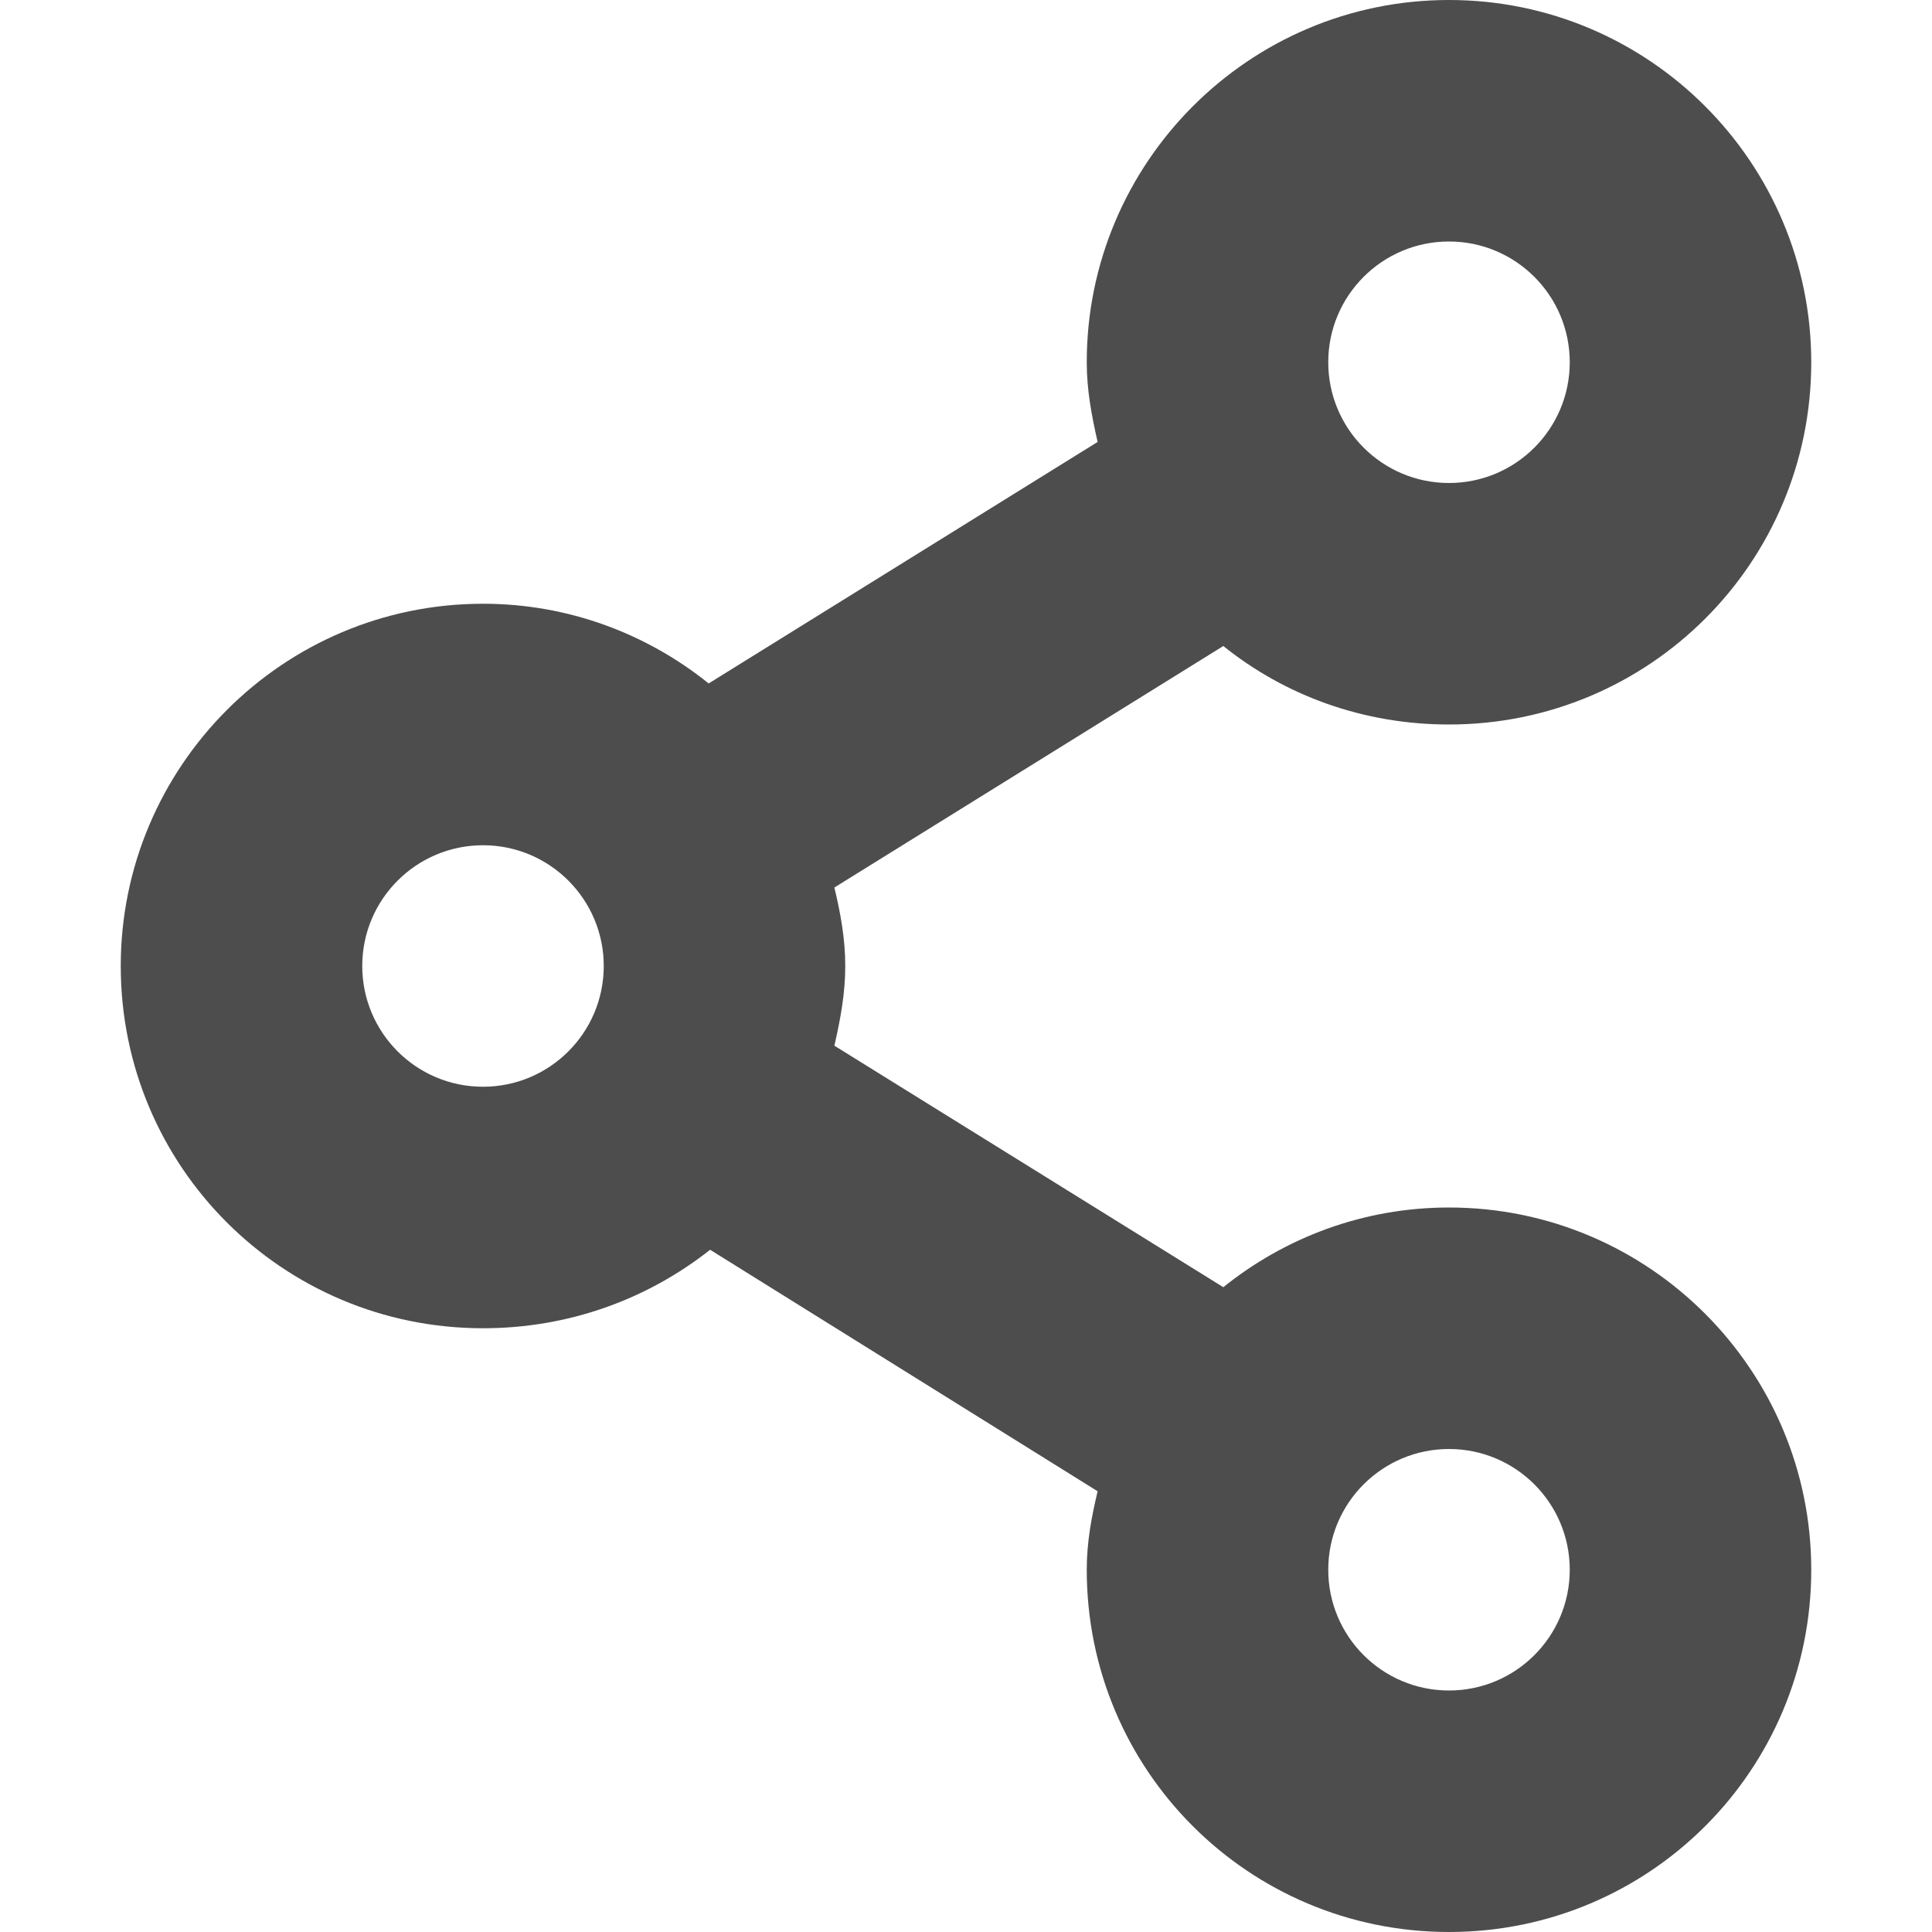
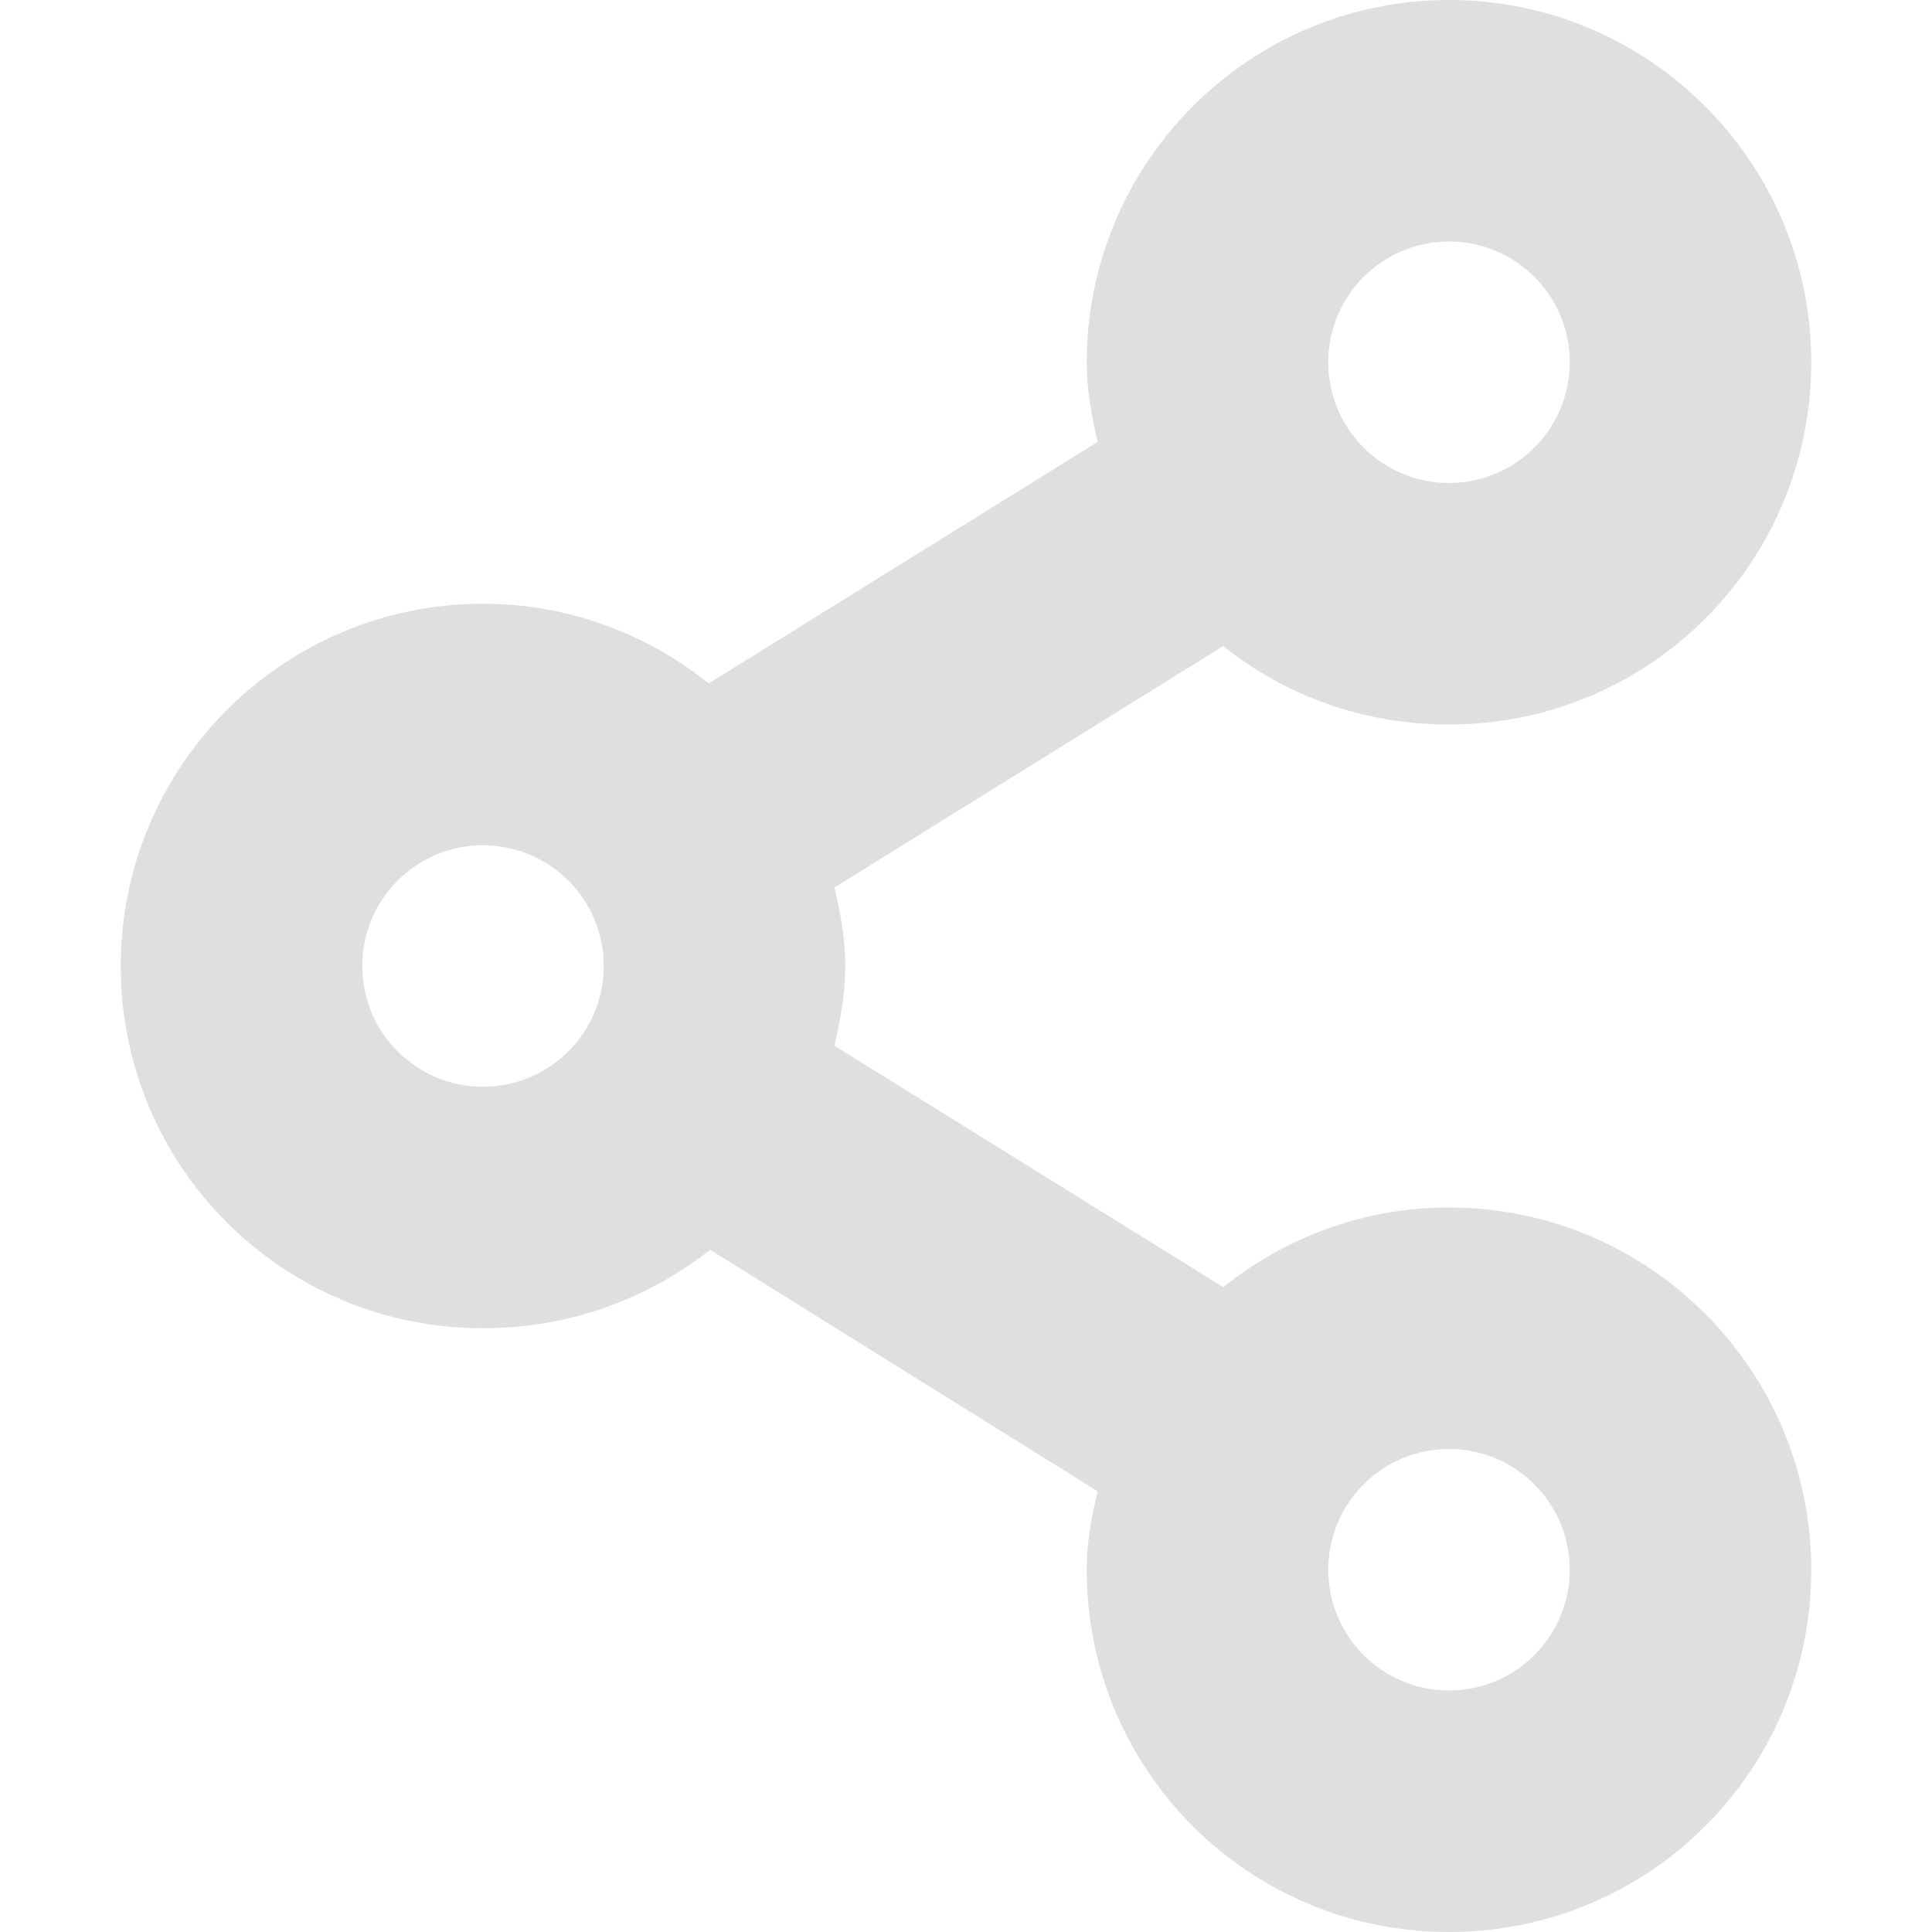
<svg xmlns="http://www.w3.org/2000/svg" width="16" height="16" viewBox="0 0 16 16" version="1.1" id="svg5">
  <defs id="defs2" />
-   <path id="path345" style="fill:#4d4d4d;fill-opacity:1" d="M 12 0 C 10.34 0 9 1.35 9 3 C 9 3.23 9.04 3.44 9.09 3.66 L 5.869 5.66 C 5.359 5.25 4.71 5 4 5 C 2.34 5 1 6.35 1 8 C 1 9.66 2.34 11 4 11 C 4.71 11 5.361 10.76 5.881 10.35 L 9.09 12.35 C 9.04 12.56 9 12.77 9 13 C 9 14.66 10.34 16 12 16 C 13.66 16 15 14.66 15 13 C 15 11.35 13.66 10 12 10 C 11.29 10 10.641 10.25 10.131 10.66 L 6.91 8.66 C 6.96 8.44 7 8.23 7 8 C 7 7.77 6.96 7.56 6.91 7.35 L 10.131 5.35 C 10.641 5.76 11.29 6 12 6 C 13.66 6 15 4.66 15 3 C 15 1.35 13.66 0 12 0 z M 12 2 A 1 1 0 0 1 13 3 A 1 1 0 0 1 12 4 A 1 1 0 0 1 11 3 A 1 1 0 0 1 12 2 z M 4 7 A 1 1 0 0 1 5 8 A 1 1 0 0 1 4 9 A 1 1 0 0 1 3 8 A 1 1 0 0 1 4 7 z M 12 12 A 1 1 0 0 1 13 13 A 1 1 0 0 1 12 14 A 1 1 0 0 1 11 13 A 1 1 0 0 1 12 12 z " />
+   <path id="path345" style="fill:#dfdfdf;fill-opacity:1" d="M 12 0 C 10.34 0 9 1.35 9 3 C 9 3.23 9.04 3.44 9.09 3.66 L 5.869 5.66 C 5.359 5.25 4.71 5 4 5 C 2.34 5 1 6.35 1 8 C 1 9.66 2.34 11 4 11 C 4.71 11 5.361 10.76 5.881 10.35 L 9.09 12.35 C 9.04 12.56 9 12.77 9 13 C 9 14.66 10.34 16 12 16 C 13.66 16 15 14.66 15 13 C 15 11.35 13.66 10 12 10 C 11.29 10 10.641 10.25 10.131 10.66 L 6.91 8.66 C 6.96 8.44 7 8.23 7 8 C 7 7.77 6.96 7.56 6.91 7.35 L 10.131 5.35 C 10.641 5.76 11.29 6 12 6 C 13.66 6 15 4.66 15 3 C 15 1.35 13.66 0 12 0 z M 12 2 A 1 1 0 0 1 13 3 A 1 1 0 0 1 12 4 A 1 1 0 0 1 11 3 A 1 1 0 0 1 12 2 z M 4 7 A 1 1 0 0 1 5 8 A 1 1 0 0 1 4 9 A 1 1 0 0 1 3 8 A 1 1 0 0 1 4 7 z M 12 12 A 1 1 0 0 1 13 13 A 1 1 0 0 1 12 14 A 1 1 0 0 1 11 13 A 1 1 0 0 1 12 12 z " />
</svg>
